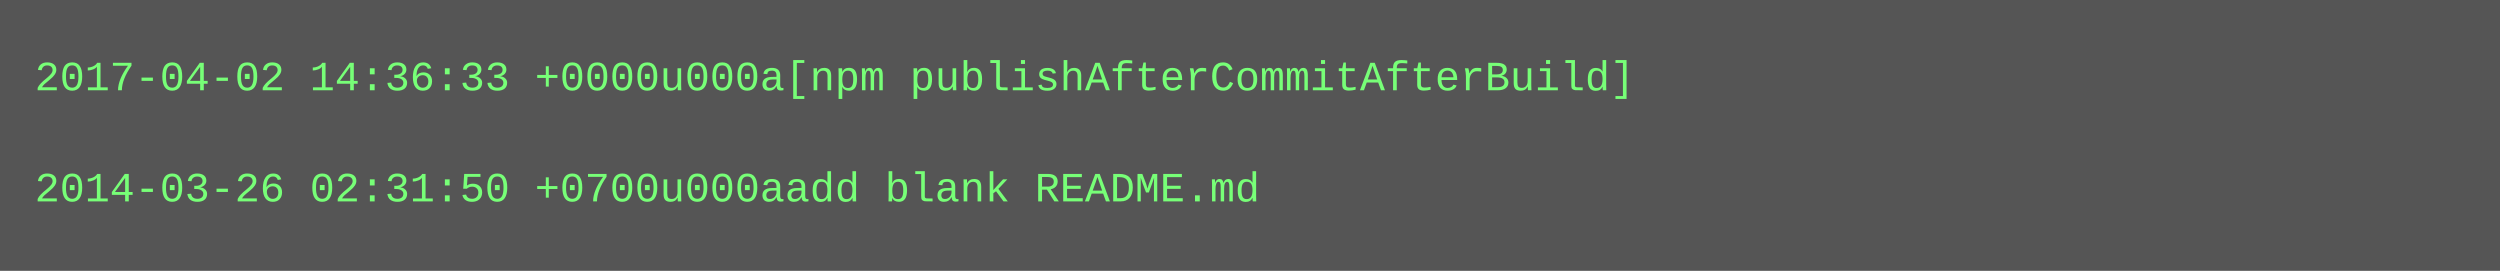
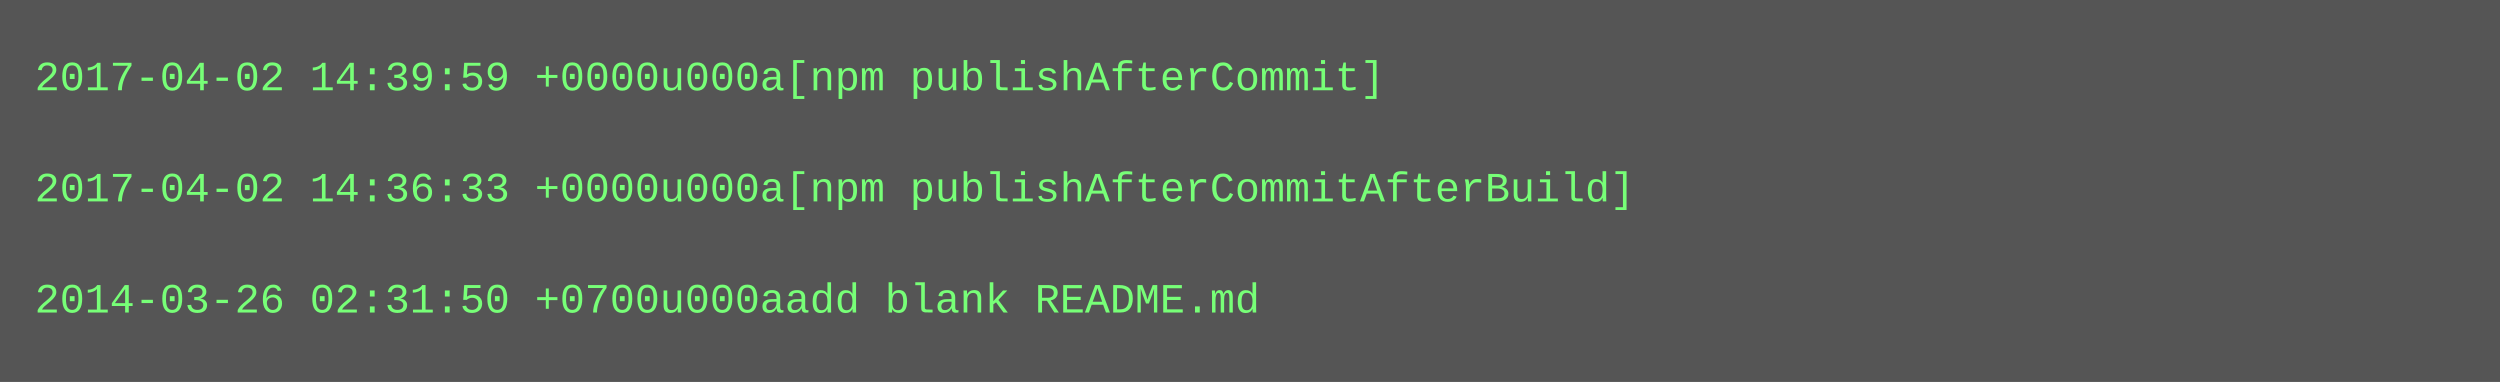
- <svg xmlns="http://www.w3.org/2000/svg" height="78" width="720">
-   <rect height="78" fill="#555" width="720" />
+ <svg xmlns="http://www.w3.org/2000/svg" height="110" width="720">
+   <rect height="110" fill="#555" width="720" />
  <text fill="#7f7" font-family="Courier New" font-size="12" xml:space="preserve">
-     <tspan x="10" y="26">2017-04-02 14:36:33 +0000u000a[npm publishAfterCommitAfterBuild]</tspan>
+     <tspan x="10" y="26">2017-04-02 14:39:59 +0000u000a[npm publishAfterCommit]</tspan>
    <tspan x="10" y="42" />
-     <tspan x="10" y="58">2014-03-26 02:31:50 +0700u000aadd blank README.md</tspan>
+     <tspan x="10" y="58">2017-04-02 14:36:33 +0000u000a[npm publishAfterCommitAfterBuild]</tspan>
+     <tspan x="10" y="74" />
+     <tspan x="10" y="90">2014-03-26 02:31:50 +0700u000aadd blank README.md</tspan>
  </text>
</svg>
